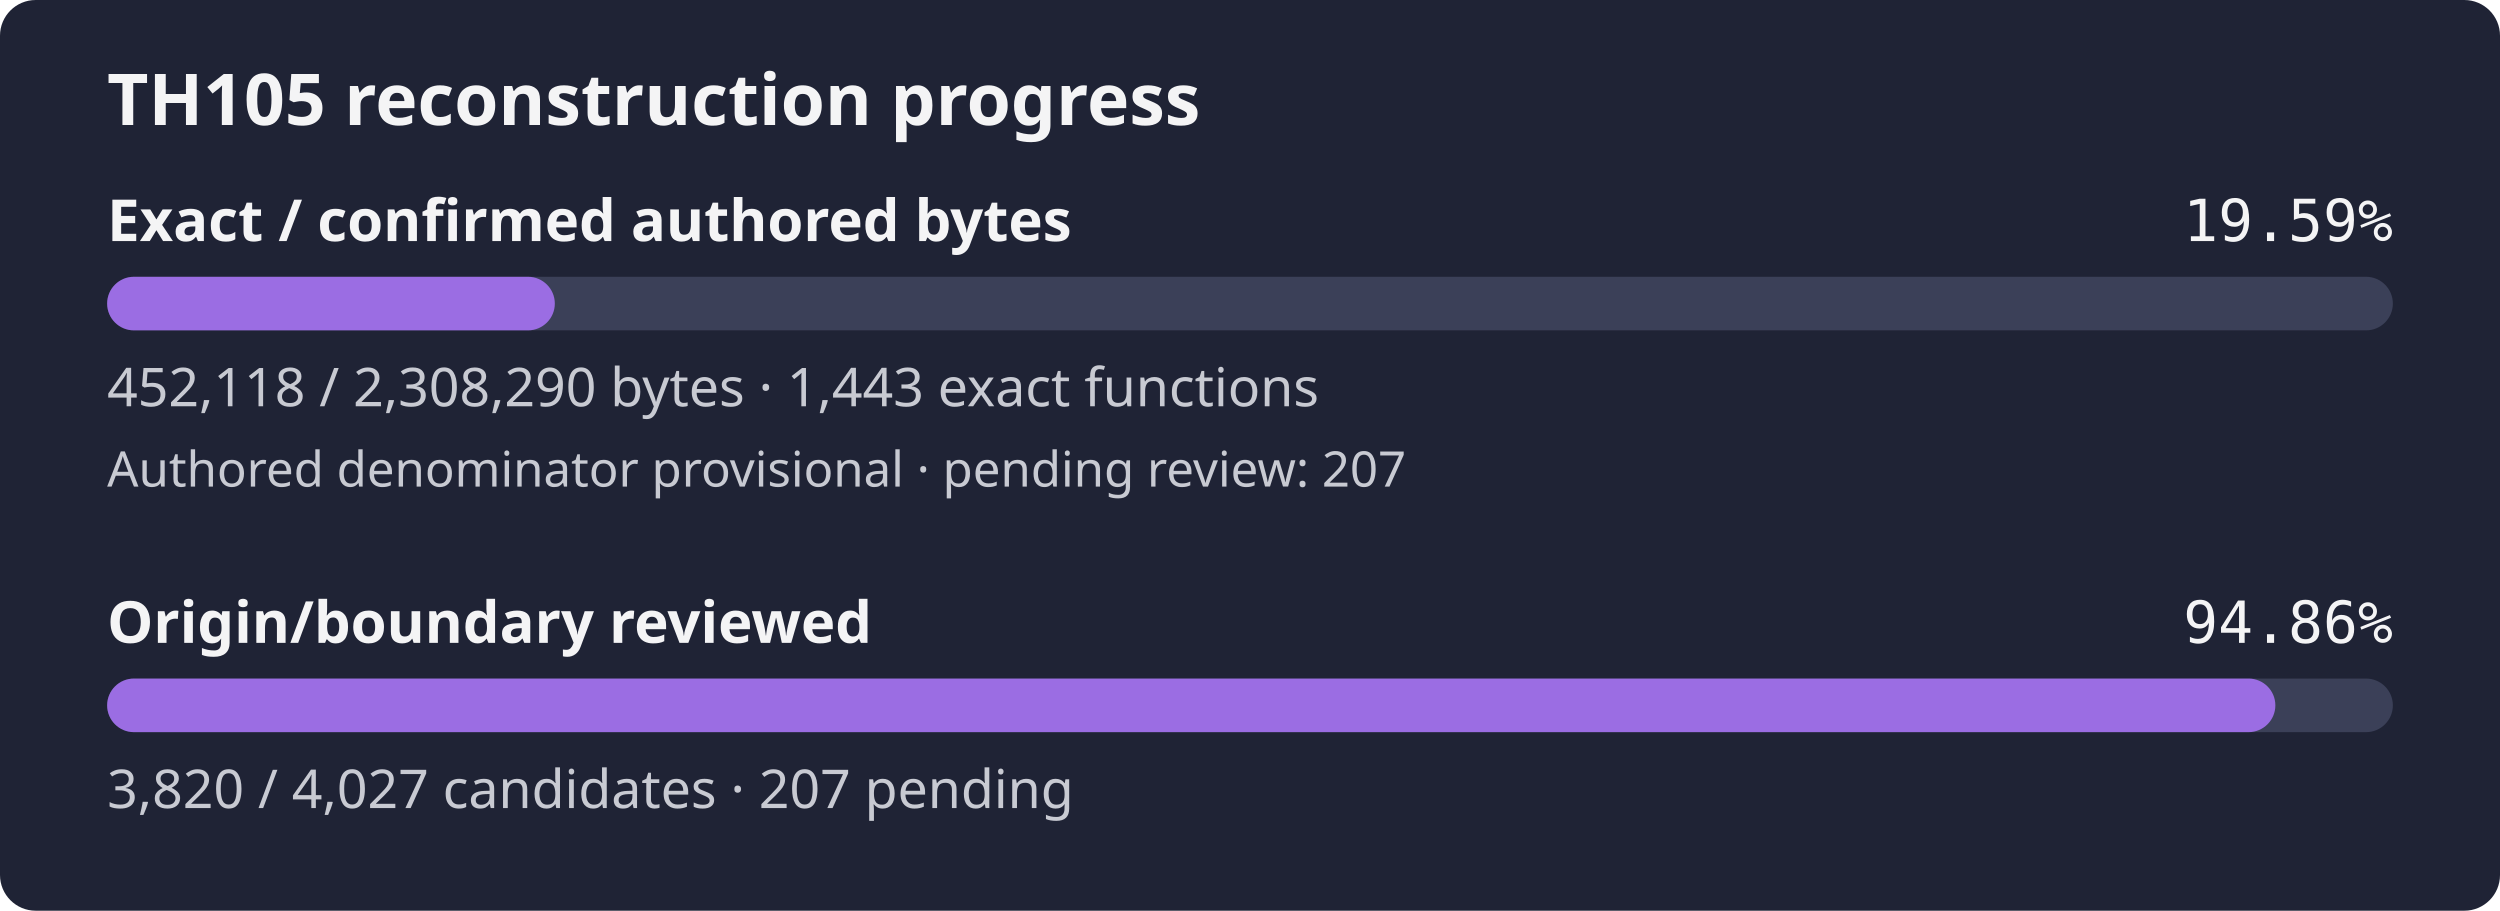
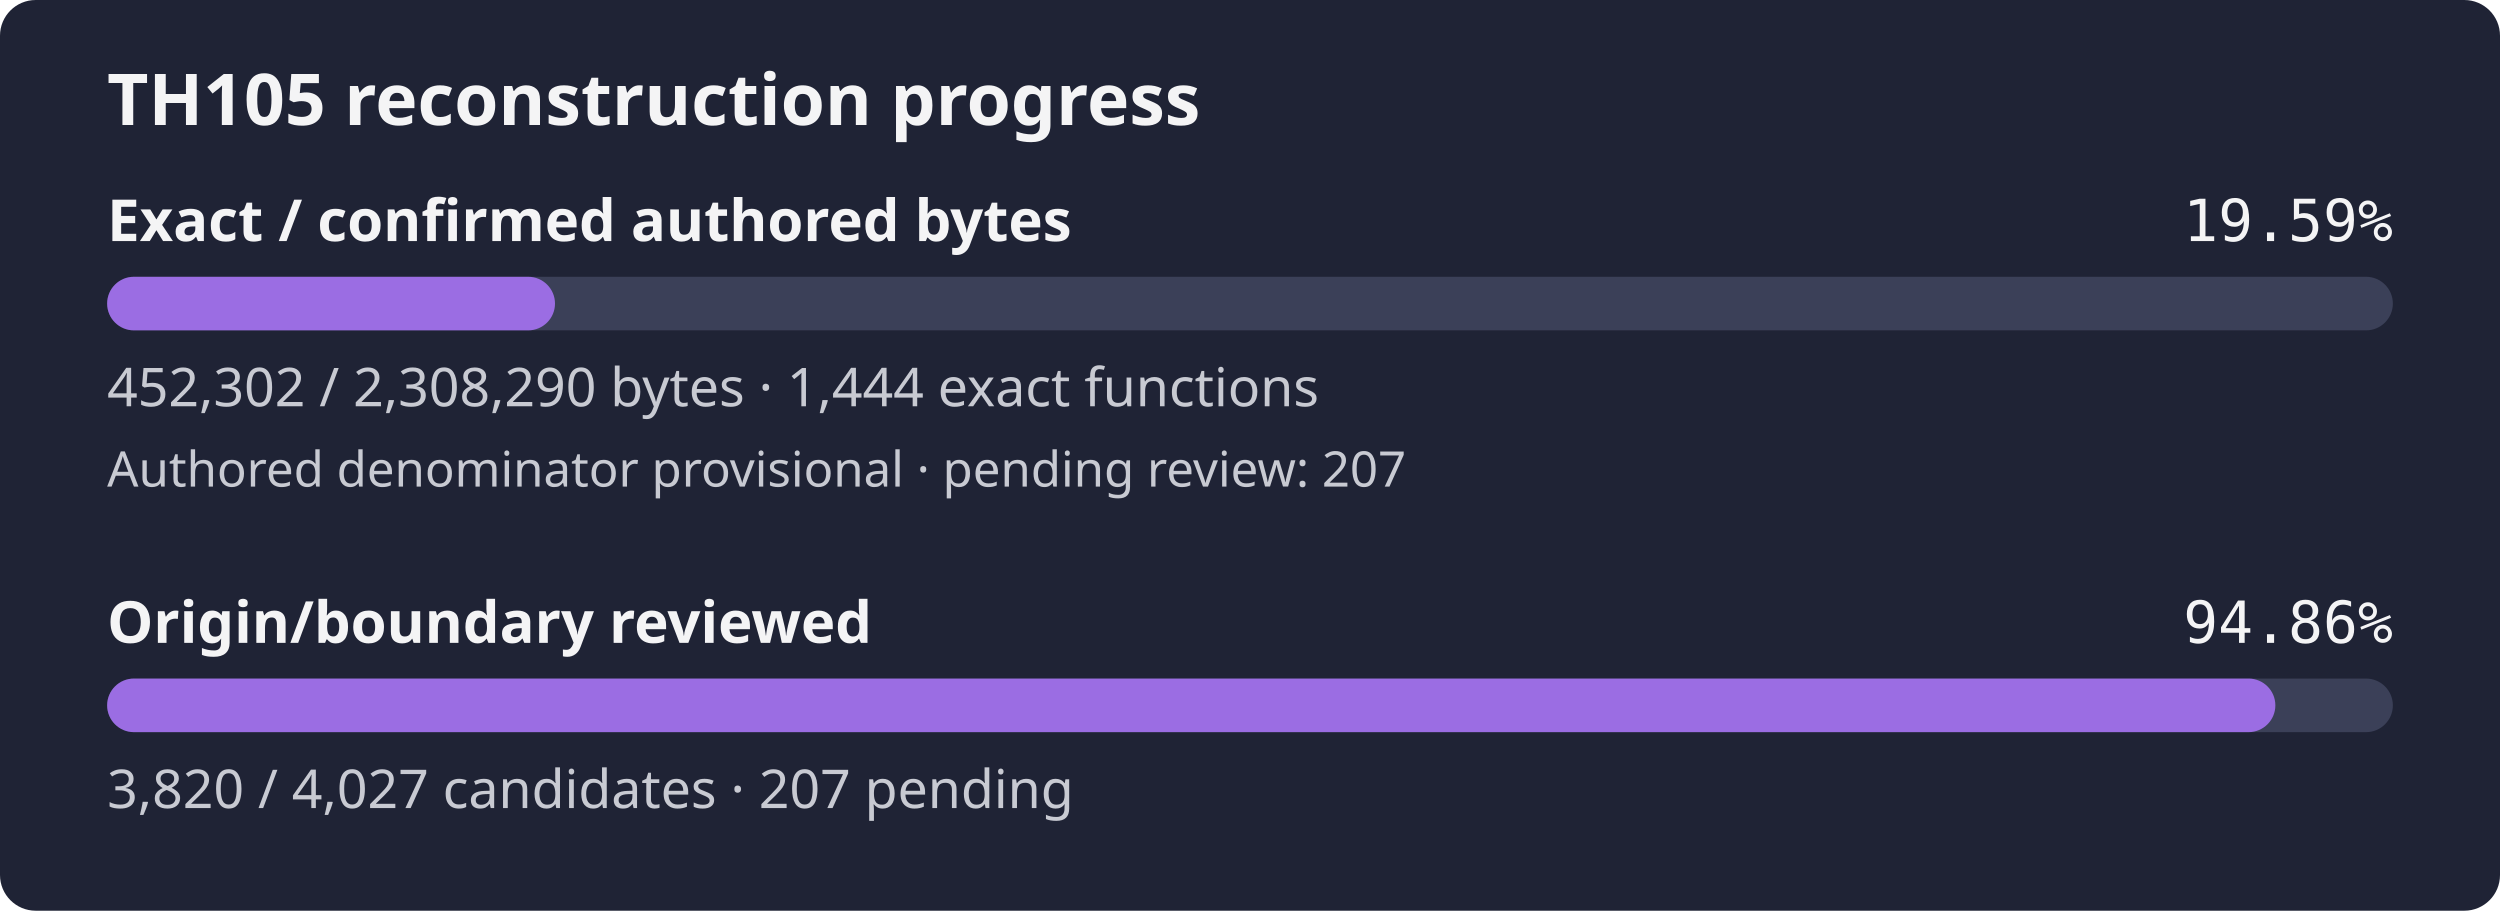
<svg xmlns="http://www.w3.org/2000/svg" width="560" height="204" viewBox="0 0 560 204" role="img" aria-label="TH105 reconstruction progress: 19.59% of confirmed authored bytes exact; authored denominator provisional, origin review 94.86%">
  <rect width="560" height="204" rx="8" fill="#1f2335" />
  <text x="24" y="28" fill="#f4f4f5" font-family="sans-serif" font-size="16" font-weight="600">TH105 reconstruction progress</text>
  <text x="24" y="54" fill="#f4f4f5" font-family="sans-serif" font-size="13" font-weight="600">Exact / confirmed authored bytes</text>
  <text x="536" y="54" fill="#f4f4f5" text-anchor="end" font-family="monospace" font-size="13">19.59%</text>
  <rect id="exact-track" x="24" y="62" width="512" height="12" rx="6" fill="#3b4058" />
-   <rect id="exact-fill" x="24" y="62" width="100.28" height="12" rx="6" fill="#9b6de3" />
-   <text x="24" y="91" fill="#c8cad2" font-family="sans-serif" font-size="12">452,118 / 2,308,290 bytes · 1,443 exact functions</text>
+   <rect id="exact-fill" x="24" y="62" width="100.32" height="12" rx="6" fill="#9b6de3" />
+   <text x="24" y="91" fill="#c8cad2" font-family="sans-serif" font-size="12">452,302 / 2,308,290 bytes · 1,444 exact functions</text>
  <text x="24" y="109" fill="#c8cad2" font-family="sans-serif" font-size="11">Authored denominator provisional · pending review: 207</text>
  <text x="24" y="144" fill="#f4f4f5" font-family="sans-serif" font-size="13" font-weight="600">Origin/boundary reviewed</text>
  <text x="536" y="144" fill="#f4f4f5" text-anchor="end" font-family="monospace" font-size="13">94.86%</text>
  <rect id="review-track" x="24" y="152" width="512" height="12" rx="6" fill="#3b4058" />
  <rect id="review-fill" x="24" y="152" width="485.68" height="12" rx="6" fill="#9b6de3" />
  <text x="24" y="181" fill="#c8cad2" font-family="sans-serif" font-size="12">3,820 / 4,027 candidates · 207 pending</text>
</svg>
